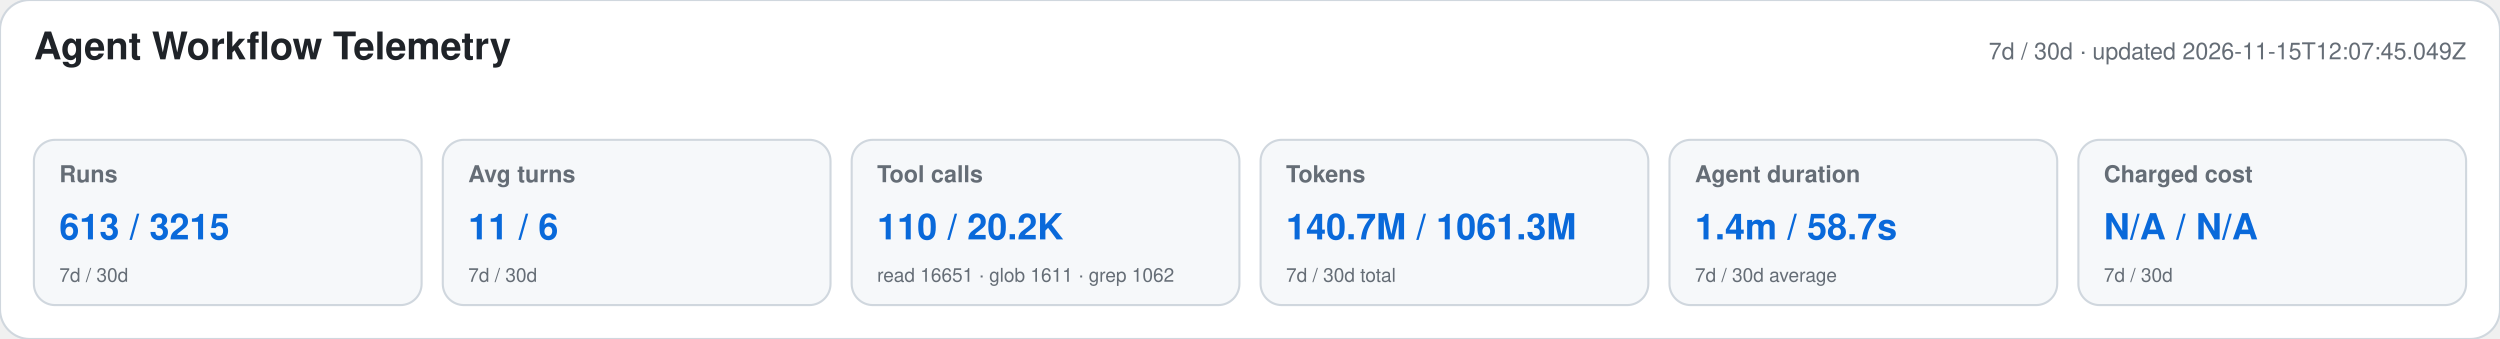
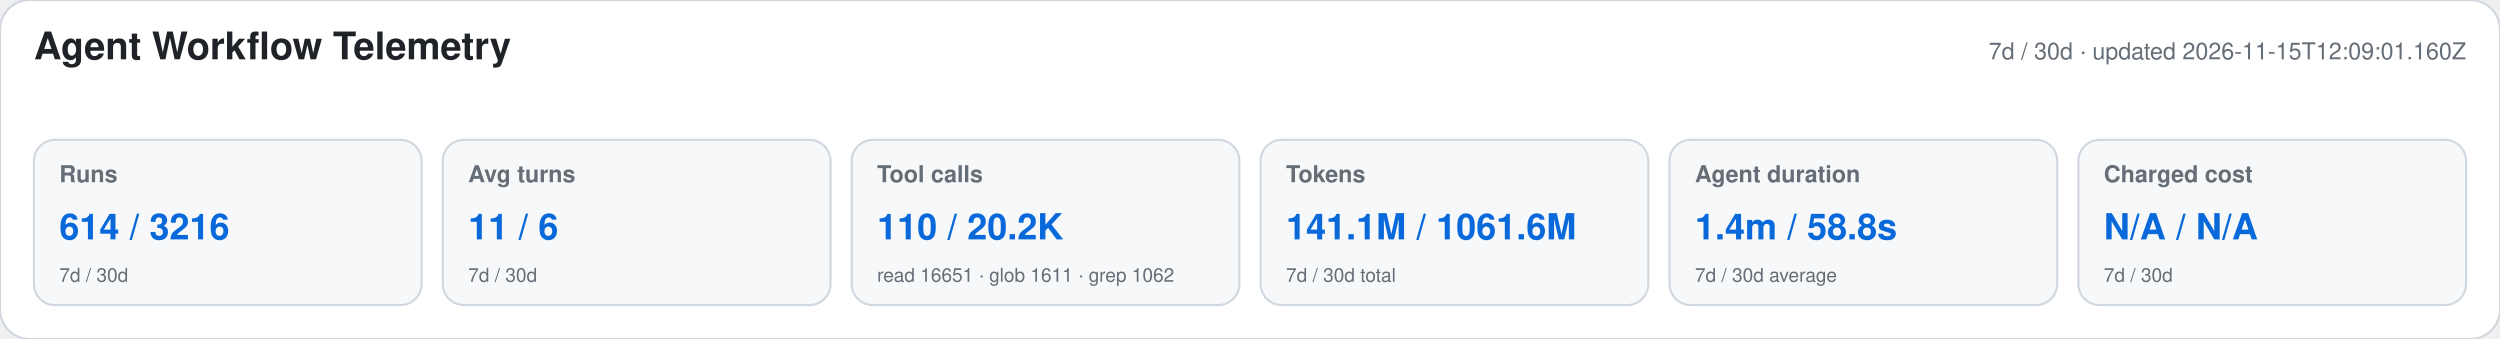
<svg xmlns="http://www.w3.org/2000/svg" width="1180" height="160" viewBox="0 0 1180 160" role="img" aria-labelledby="title desc">
  <style>text{font-family:-apple-system,BlinkMacSystemFont,"Segoe UI",Helvetica,Arial,sans-serif}.heading{font-size:18px;font-weight:650;fill:#1f2328}.meta,.label,.secondary{fill:#656d76}.meta,.label{font-size:11px}.label{font-weight:600}.primary{font-size:17px;font-weight:700;fill:#0969da}.secondary{font-size:9px}</style>
  <rect width="1180" height="160" rx="14" fill="#ffffff" stroke="#d0d7de" />
  <text x="16" y="28" class="heading">Agent Workflow Telemetry</text>
-   <text x="1164" y="28" text-anchor="end" class="meta">7d / 30d · updated 2026-11-15T12:07:45.049Z</text>
+   <text x="1164" y="28" text-anchor="end" class="meta">7d / 30d · updated 2026-11-15T12:09:01.160Z</text>
  <g>
    <rect x="16" y="66" width="183" height="78" rx="10" fill="#f6f8fa" stroke="#d0d7de" />
    <text x="28" y="86" class="label">Runs</text>
-     <text x="28" y="113" class="primary">613 / 3215</text>
+     <text x="28" y="113" class="primary">614 / 3216</text>
    <text x="28" y="133" class="secondary">7d / 30d</text>
  </g>
  <g>
    <rect x="209" y="66" width="183" height="78" rx="10" fill="#f6f8fa" stroke="#d0d7de" />
    <text x="221" y="86" class="label">Avg turns</text>
    <text x="221" y="113" class="primary">11 / 6</text>
    <text x="221" y="133" class="secondary">7d / 30d</text>
  </g>
  <g>
    <rect x="402" y="66" width="183" height="78" rx="10" fill="#f6f8fa" stroke="#d0d7de" />
    <text x="414" y="86" class="label">Tool calls</text>
    <text x="414" y="113" class="primary">110 / 20.2K</text>
    <text x="414" y="133" class="secondary">read 16651 · glob 1611 · grep 1062</text>
  </g>
  <g>
    <rect x="595" y="66" width="183" height="78" rx="10" fill="#f6f8fa" stroke="#d0d7de" />
    <text x="607" y="86" class="label">Tokens</text>
-     <text x="607" y="113" class="primary">140.7M / 1061.3M</text>
+     <text x="607" y="113" class="primary">141.1M / 1061.6M</text>
    <text x="607" y="133" class="secondary">7d / 30d total</text>
  </g>
  <g>
    <rect x="788" y="66" width="183" height="78" rx="10" fill="#f6f8fa" stroke="#d0d7de" />
    <text x="800" y="86" class="label">Agent duration</text>
-     <text x="800" y="113" class="primary">1.4m / 58.7s</text>
+     <text x="800" y="113" class="primary">1.4m / 58.8s</text>
    <text x="800" y="133" class="secondary">7d / 30d average</text>
  </g>
  <g>
    <rect x="981" y="66" width="183" height="78" rx="10" fill="#f6f8fa" stroke="#d0d7de" />
    <text x="993" y="86" class="label">Charged cost</text>
    <text x="993" y="113" class="primary">N/A / N/A</text>
    <text x="993" y="133" class="secondary">7d / 30d</text>
  </g>
</svg>
